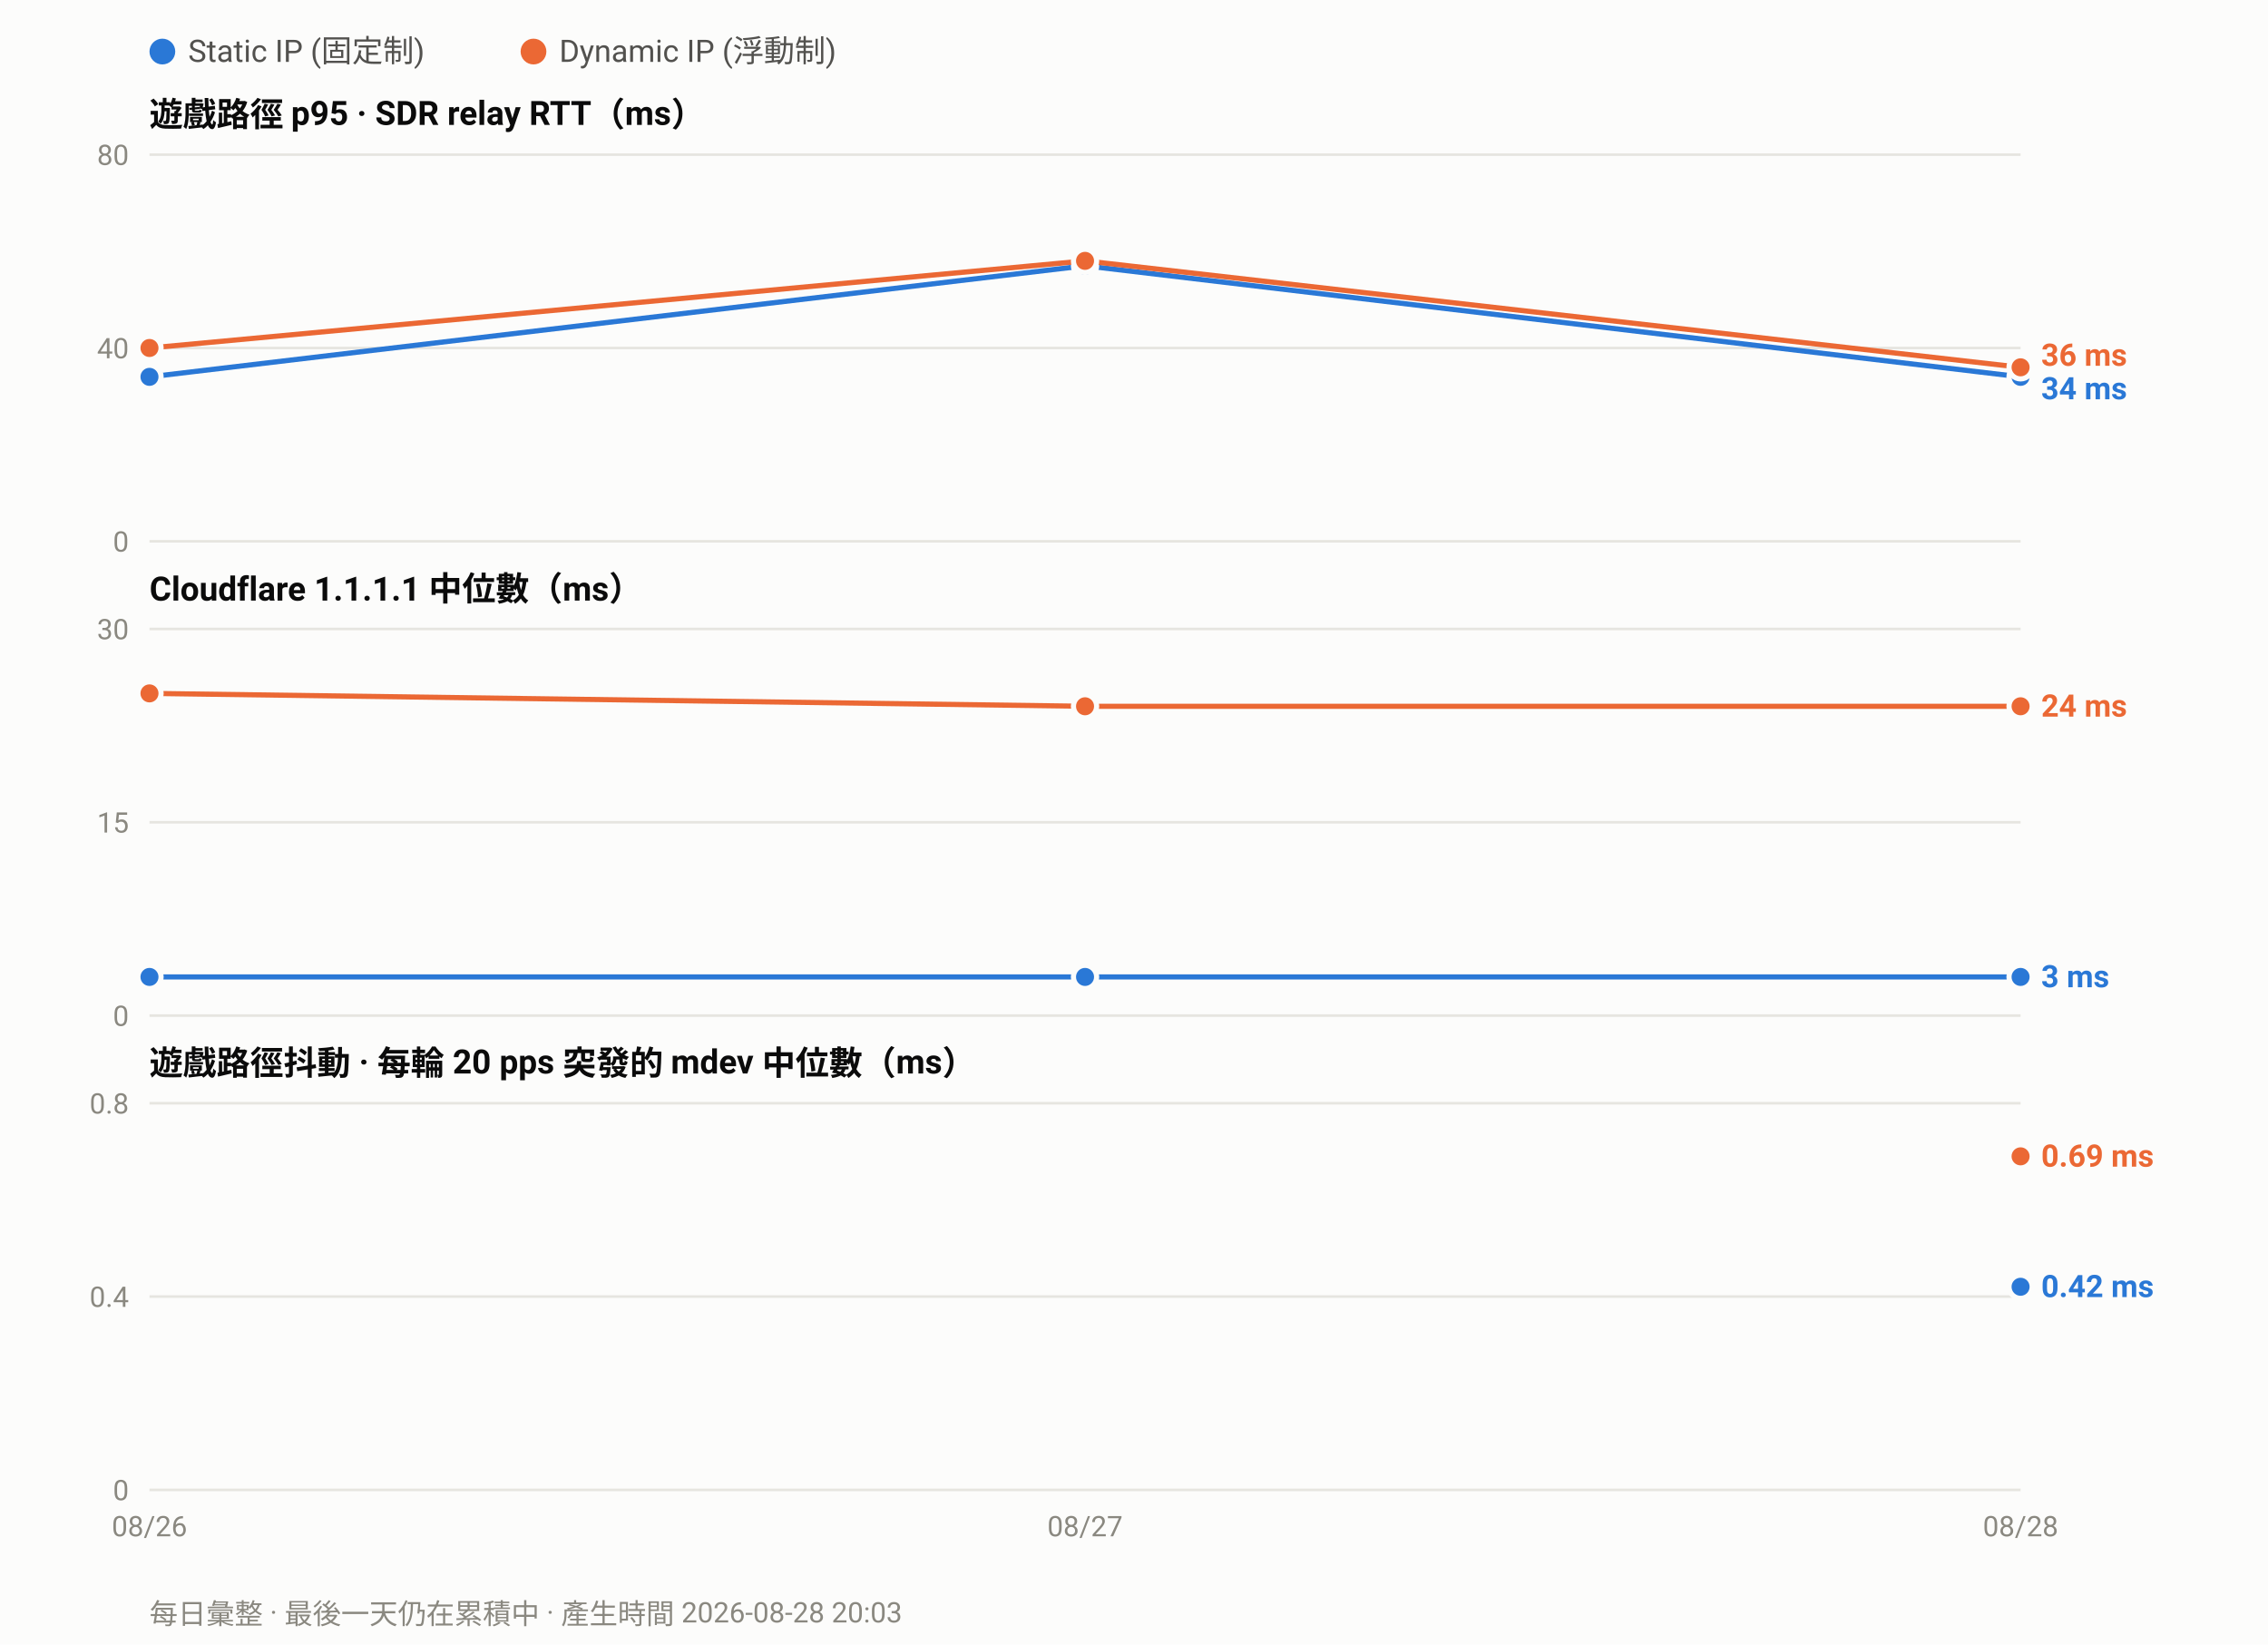
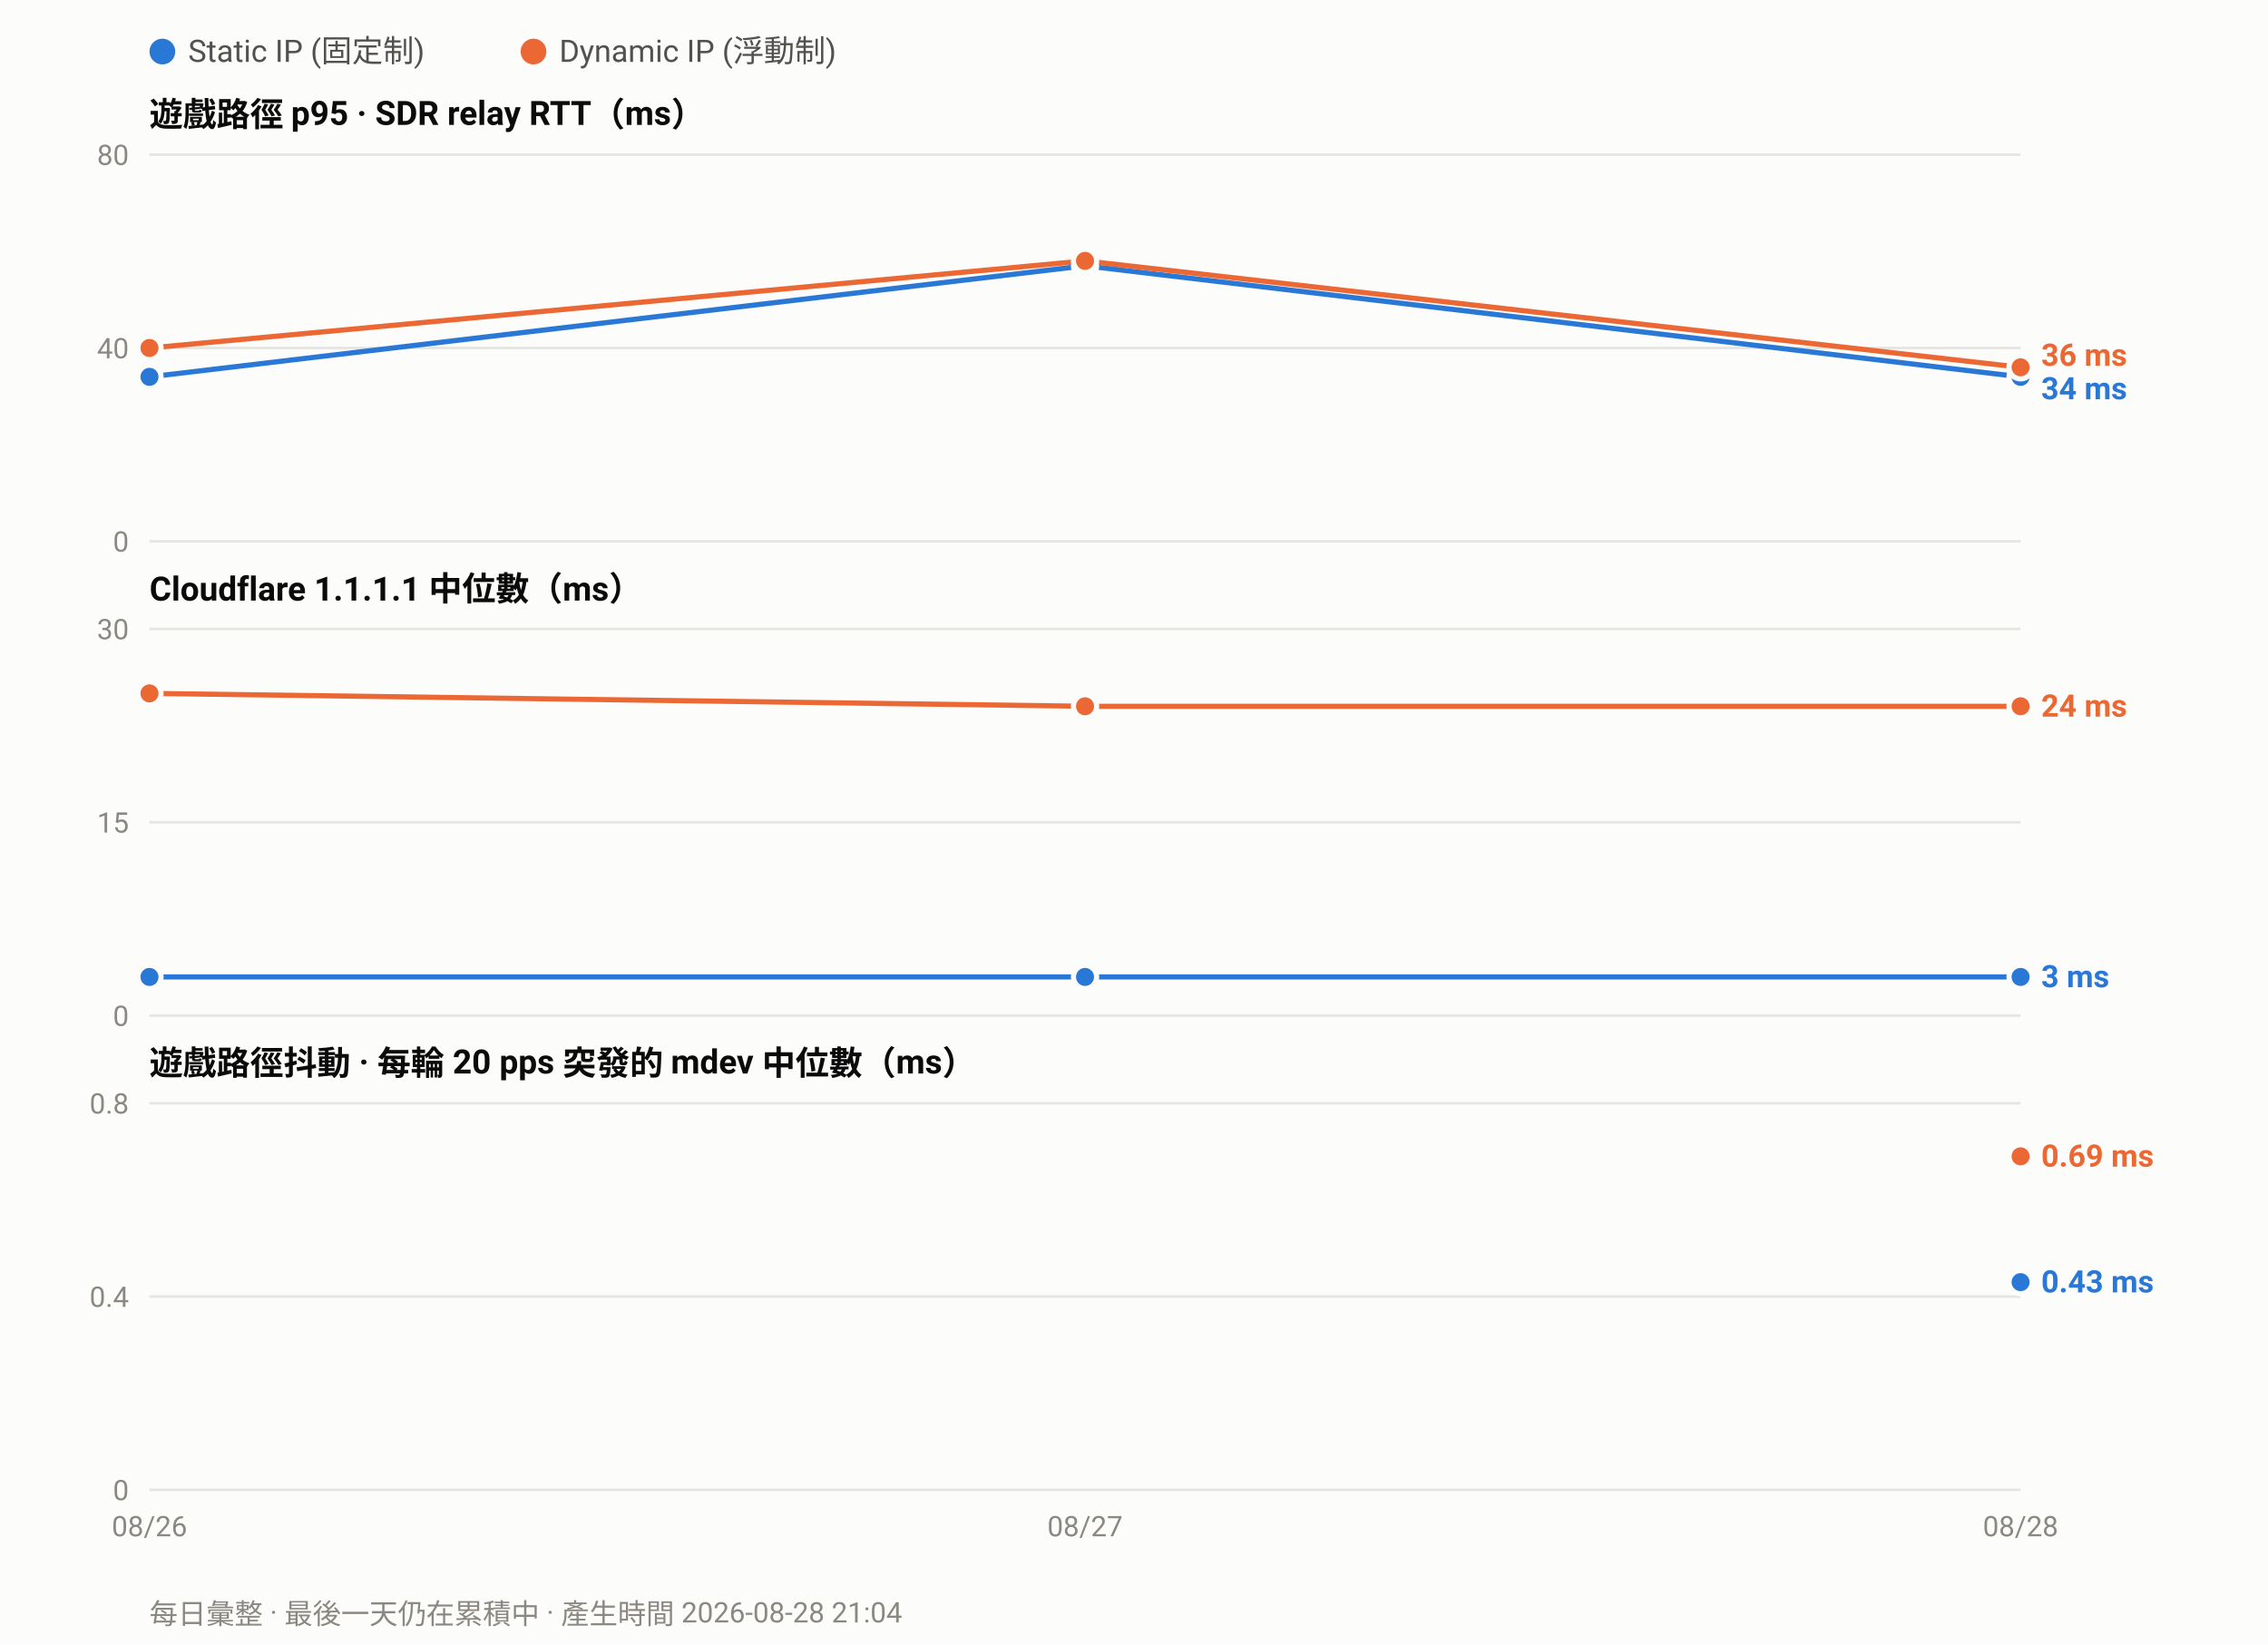
<svg xmlns="http://www.w3.org/2000/svg" width="880" height="638" viewBox="0 0 880 638" font-family="ui-sans-serif,-apple-system,Segoe UI,Roboto,Helvetica,Arial,sans-serif">
  <rect width="880" height="638" fill="#fcfcfb" />
  <circle cx="63.0" cy="20" r="5" fill="#2a78d6" />
  <text x="73.0" y="24" font-size="12" fill="#52514e">Static IP (固定制)</text>
  <circle cx="207.0" cy="20" r="5" fill="#eb6834" />
  <text x="217.0" y="24" font-size="12" fill="#52514e">Dynamic IP (浮動制)</text>
  <text x="58" y="49.0" font-size="13" font-weight="600" fill="#0b0b0b">遊戲路徑 p95 · SDR relay RTT（ms）</text>
  <line x1="58" y1="210.0" x2="784.0" y2="210.0" stroke="#e6e5e0" stroke-width="1" />
  <text x="50" y="214.0" font-size="11" text-anchor="end" fill="#8a8880">0</text>
  <line x1="58" y1="135.0" x2="784.0" y2="135.0" stroke="#e6e5e0" stroke-width="1" />
  <text x="50" y="139.0" font-size="11" text-anchor="end" fill="#8a8880">40</text>
  <line x1="58" y1="60.0" x2="784.0" y2="60.0" stroke="#e6e5e0" stroke-width="1" />
  <text x="50" y="64.0" font-size="11" text-anchor="end" fill="#8a8880">80</text>
  <polyline fill="none" stroke="#2a78d6" stroke-width="2" stroke-linejoin="round" points="58.0,146.2 421.0,103.1 784.0,146.2" />
  <circle cx="58.0" cy="146.2" r="4.5" fill="#2a78d6" stroke="#fcfcfb" stroke-width="2" />
  <circle cx="421.0" cy="103.1" r="4.5" fill="#2a78d6" stroke="#fcfcfb" stroke-width="2" />
  <circle cx="784.0" cy="146.2" r="4.5" fill="#2a78d6" stroke="#fcfcfb" stroke-width="2" />
  <polyline fill="none" stroke="#eb6834" stroke-width="2" stroke-linejoin="round" points="58.0,135.0 421.0,101.2 784.0,142.5" />
  <circle cx="58.0" cy="135.0" r="4.5" fill="#eb6834" stroke="#fcfcfb" stroke-width="2" />
  <circle cx="421.0" cy="101.2" r="4.5" fill="#eb6834" stroke="#fcfcfb" stroke-width="2" />
  <circle cx="784.0" cy="142.5" r="4.5" fill="#eb6834" stroke="#fcfcfb" stroke-width="2" />
  <text x="792.0" y="141.9" font-size="12" font-weight="600" fill="#eb6834">36 ms</text>
  <text x="792.0" y="154.9" font-size="12" font-weight="600" fill="#2a78d6">34 ms</text>
  <text x="58" y="233.0" font-size="13" font-weight="600" fill="#0b0b0b">Cloudflare 1.1.1.1 中位數（ms）</text>
  <line x1="58" y1="394.0" x2="784.0" y2="394.0" stroke="#e6e5e0" stroke-width="1" />
  <text x="50" y="398.0" font-size="11" text-anchor="end" fill="#8a8880">0</text>
  <line x1="58" y1="319.0" x2="784.0" y2="319.0" stroke="#e6e5e0" stroke-width="1" />
  <text x="50" y="323.0" font-size="11" text-anchor="end" fill="#8a8880">15</text>
  <line x1="58" y1="244.0" x2="784.0" y2="244.0" stroke="#e6e5e0" stroke-width="1" />
  <text x="50" y="248.0" font-size="11" text-anchor="end" fill="#8a8880">30</text>
  <polyline fill="none" stroke="#2a78d6" stroke-width="2" stroke-linejoin="round" points="58.0,379.0 421.0,379.0 784.0,379.0" />
  <circle cx="58.0" cy="379.0" r="4.5" fill="#2a78d6" stroke="#fcfcfb" stroke-width="2" />
  <circle cx="421.0" cy="379.0" r="4.5" fill="#2a78d6" stroke="#fcfcfb" stroke-width="2" />
  <circle cx="784.0" cy="379.0" r="4.5" fill="#2a78d6" stroke="#fcfcfb" stroke-width="2" />
  <polyline fill="none" stroke="#eb6834" stroke-width="2" stroke-linejoin="round" points="58.0,269.0 421.0,274.0 784.0,274.0" />
  <circle cx="58.0" cy="269.0" r="4.5" fill="#eb6834" stroke="#fcfcfb" stroke-width="2" />
  <circle cx="421.0" cy="274.0" r="4.5" fill="#eb6834" stroke="#fcfcfb" stroke-width="2" />
  <circle cx="784.0" cy="274.0" r="4.5" fill="#eb6834" stroke="#fcfcfb" stroke-width="2" />
  <text x="792.0" y="278.0" font-size="12" font-weight="600" fill="#eb6834">24 ms</text>
  <text x="792.0" y="383.0" font-size="12" font-weight="600" fill="#2a78d6">3 ms</text>
  <text x="58" y="417.0" font-size="13" font-weight="600" fill="#0b0b0b">遊戲路徑抖動 · 每輪 20 pps 突發的 mdev 中位數（ms）</text>
  <line x1="58" y1="578.0" x2="784.0" y2="578.0" stroke="#e6e5e0" stroke-width="1" />
  <text x="50" y="582.0" font-size="11" text-anchor="end" fill="#8a8880">0</text>
  <line x1="58" y1="503.0" x2="784.0" y2="503.0" stroke="#e6e5e0" stroke-width="1" />
  <text x="50" y="507.0" font-size="11" text-anchor="end" fill="#8a8880">0.4</text>
  <line x1="58" y1="428.0" x2="784.0" y2="428.0" stroke="#e6e5e0" stroke-width="1" />
  <text x="50" y="432.0" font-size="11" text-anchor="end" fill="#8a8880">0.8</text>
-   <circle cx="784.0" cy="499.2" r="4.5" fill="#2a78d6" stroke="#fcfcfb" stroke-width="2" />
+   <circle cx="784.0" cy="497.4" r="4.5" fill="#2a78d6" stroke="#fcfcfb" stroke-width="2" />
  <circle cx="784.0" cy="448.6" r="4.5" fill="#eb6834" stroke="#fcfcfb" stroke-width="2" />
  <text x="792.0" y="452.6" font-size="12" font-weight="600" fill="#eb6834">0.69 ms</text>
-   <text x="792.0" y="503.2" font-size="12" font-weight="600" fill="#2a78d6">0.42 ms</text>
+   <text x="792.0" y="501.4" font-size="12" font-weight="600" fill="#2a78d6">0.43 ms</text>
  <text x="58.0" y="596.0" font-size="11" text-anchor="middle" fill="#8a8880">08/26</text>
  <text x="421.0" y="596.0" font-size="11" text-anchor="middle" fill="#8a8880">08/27</text>
  <text x="784.0" y="596.0" font-size="11" text-anchor="middle" fill="#8a8880">08/28</text>
-   <text x="58" y="630" font-size="11" fill="#8a8880">每日彙整 · 最後一天仍在累積中 · 產生時間 2026-08-28 20:03</text>
+   <text x="58" y="630" font-size="11" fill="#8a8880">每日彙整 · 最後一天仍在累積中 · 產生時間 2026-08-28 21:04</text>
</svg>
